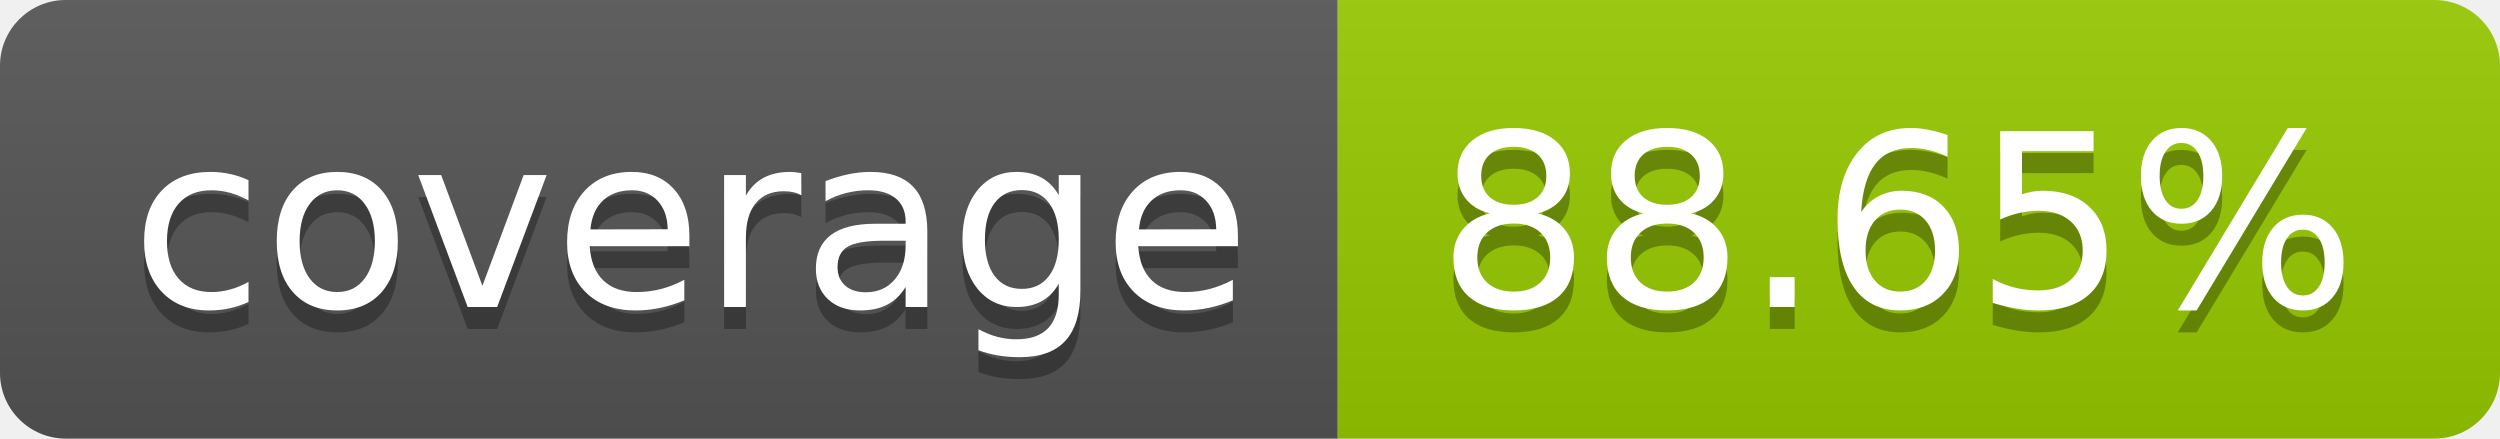
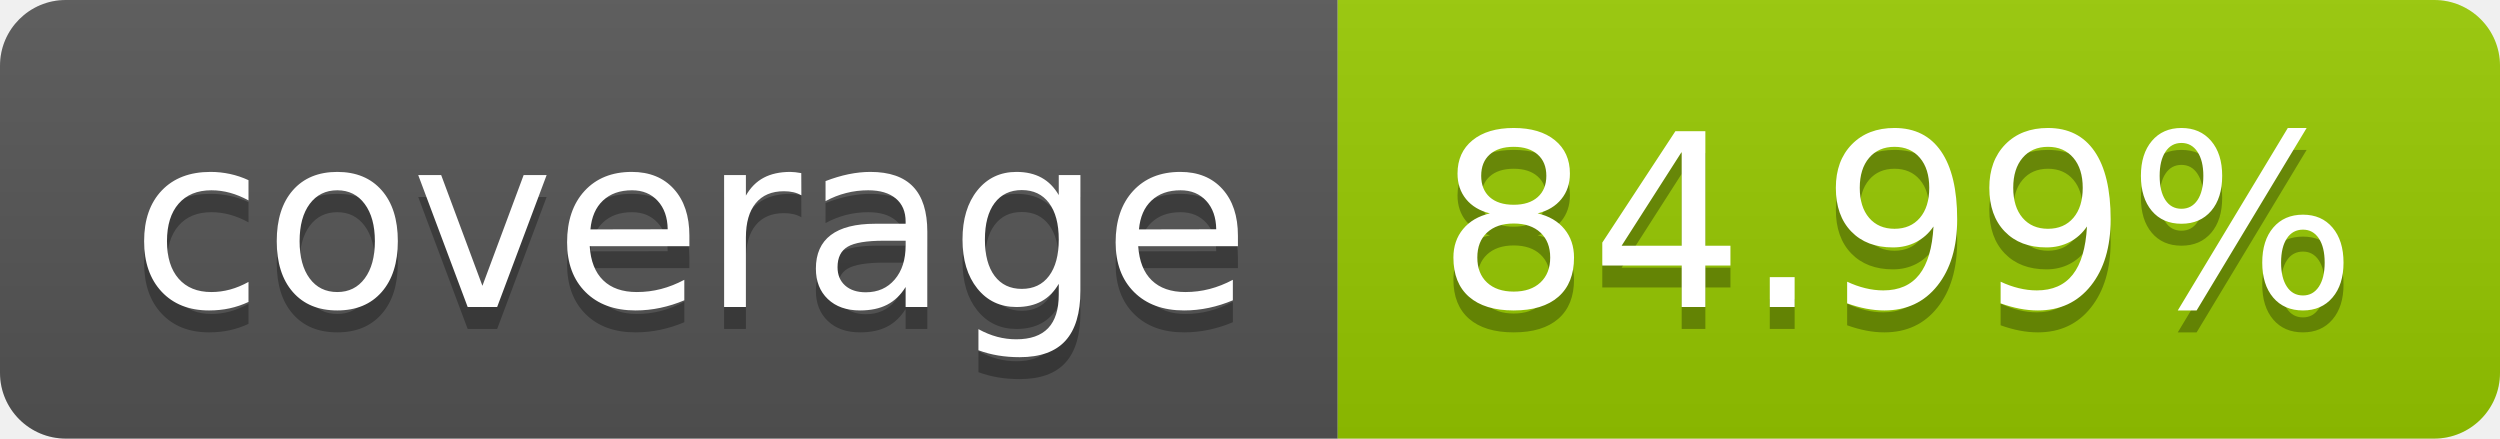
- <svg xmlns="http://www.w3.org/2000/svg" width="114" height="20" role="img" aria-label="coverage: 88.65%">
+ <svg xmlns="http://www.w3.org/2000/svg" width="114" height="20" role="img" aria-label="coverage: 84.99%">
  <linearGradient id="s" x2="0" y2="100%">
    <stop offset="0" stop-color="#bbb" stop-opacity=".1" />
    <stop offset="1" stop-opacity=".1" />
  </linearGradient>
  <clipPath id="r">
    <rect width="114" height="20" rx="3" fill="#fff" />
  </clipPath>
  <g clip-path="url(#r)">
    <rect width="61" height="20" fill="#555" />
    <rect x="61" width="53" height="20" fill="#97ca00" />
    <rect width="114" height="20" fill="url(#s)" />
  </g>
  <g fill="#fff" text-anchor="middle" font-family="Verdana,Geneva,DejaVu Sans,sans-serif" text-rendering="geometricPrecision" font-size="110">
    <text aria-hidden="true" x="315" y="150" fill="#010101" fill-opacity=".3" transform="scale(.1)" textLength="510">coverage</text>
    <text x="315" y="140" transform="scale(.1)" fill="#fff" textLength="510">coverage</text>
-     <text aria-hidden="true" x="865" y="150" fill="#010101" fill-opacity=".3" transform="scale(.1)" textLength="430">88.65%</text>
-     <text x="865" y="140" transform="scale(.1)" fill="#fff" textLength="430">88.65%</text>
+     <text aria-hidden="true" x="865" y="150" fill="#010101" fill-opacity=".3" transform="scale(.1)" textLength="430">84.99%</text>
+     <text x="865" y="140" transform="scale(.1)" fill="#fff" textLength="430">84.99%</text>
  </g>
</svg>
